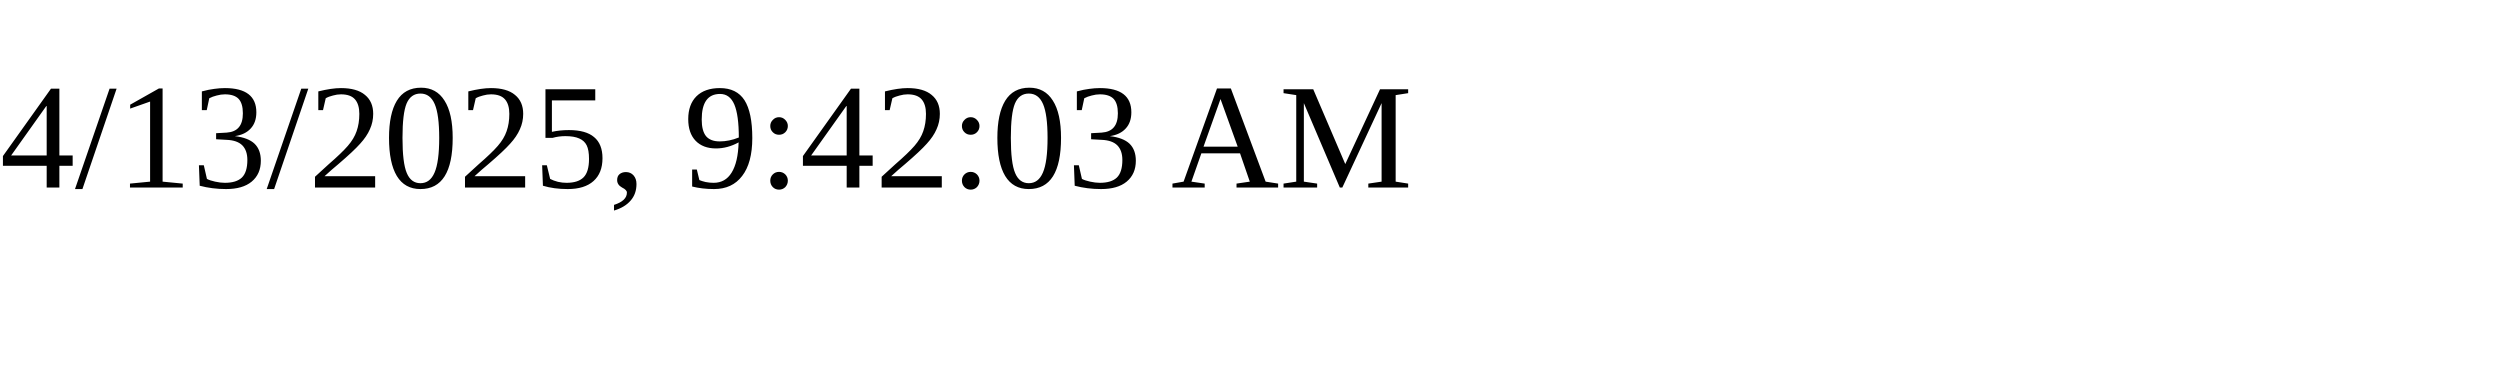
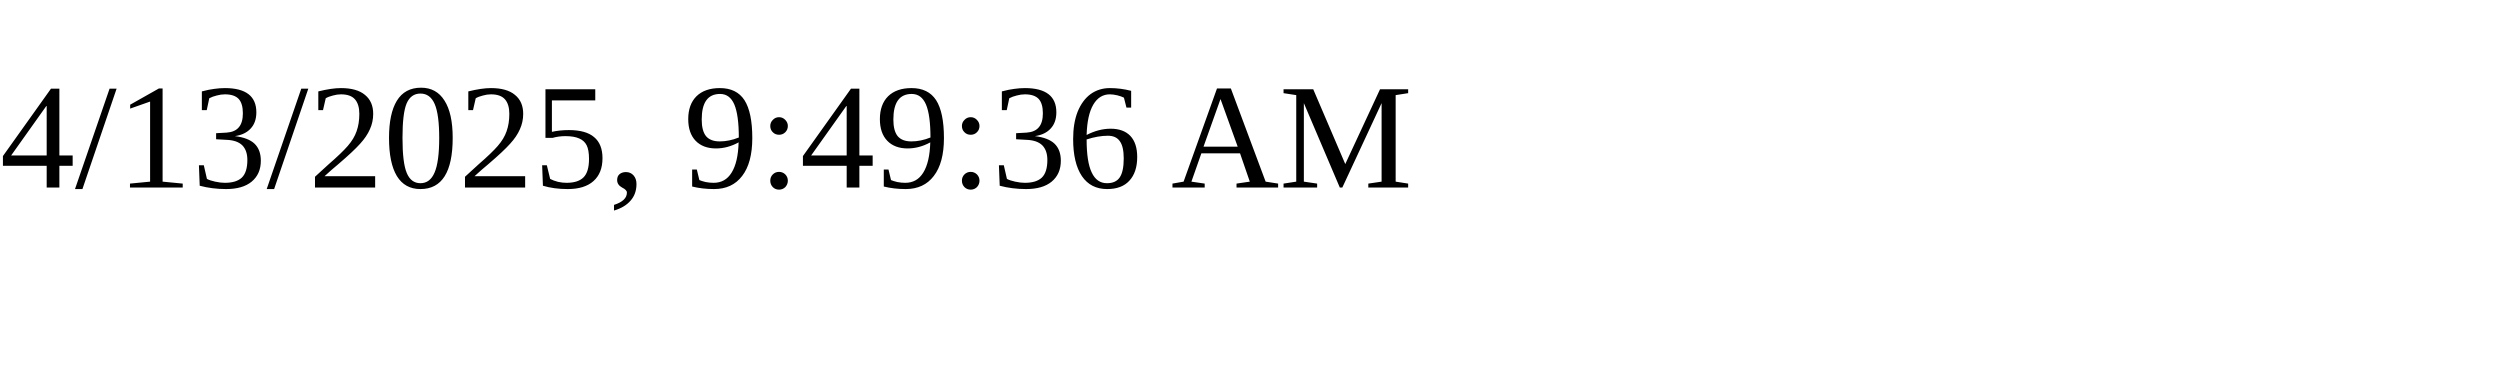
<svg xmlns="http://www.w3.org/2000/svg" height="30" width="200">
-   <text x="0" y="15">4/13/2025, 9:42:03 AM</text>
+   <text x="0" y="15">4/13/2025, 9:49:36 AM</text>
</svg>
